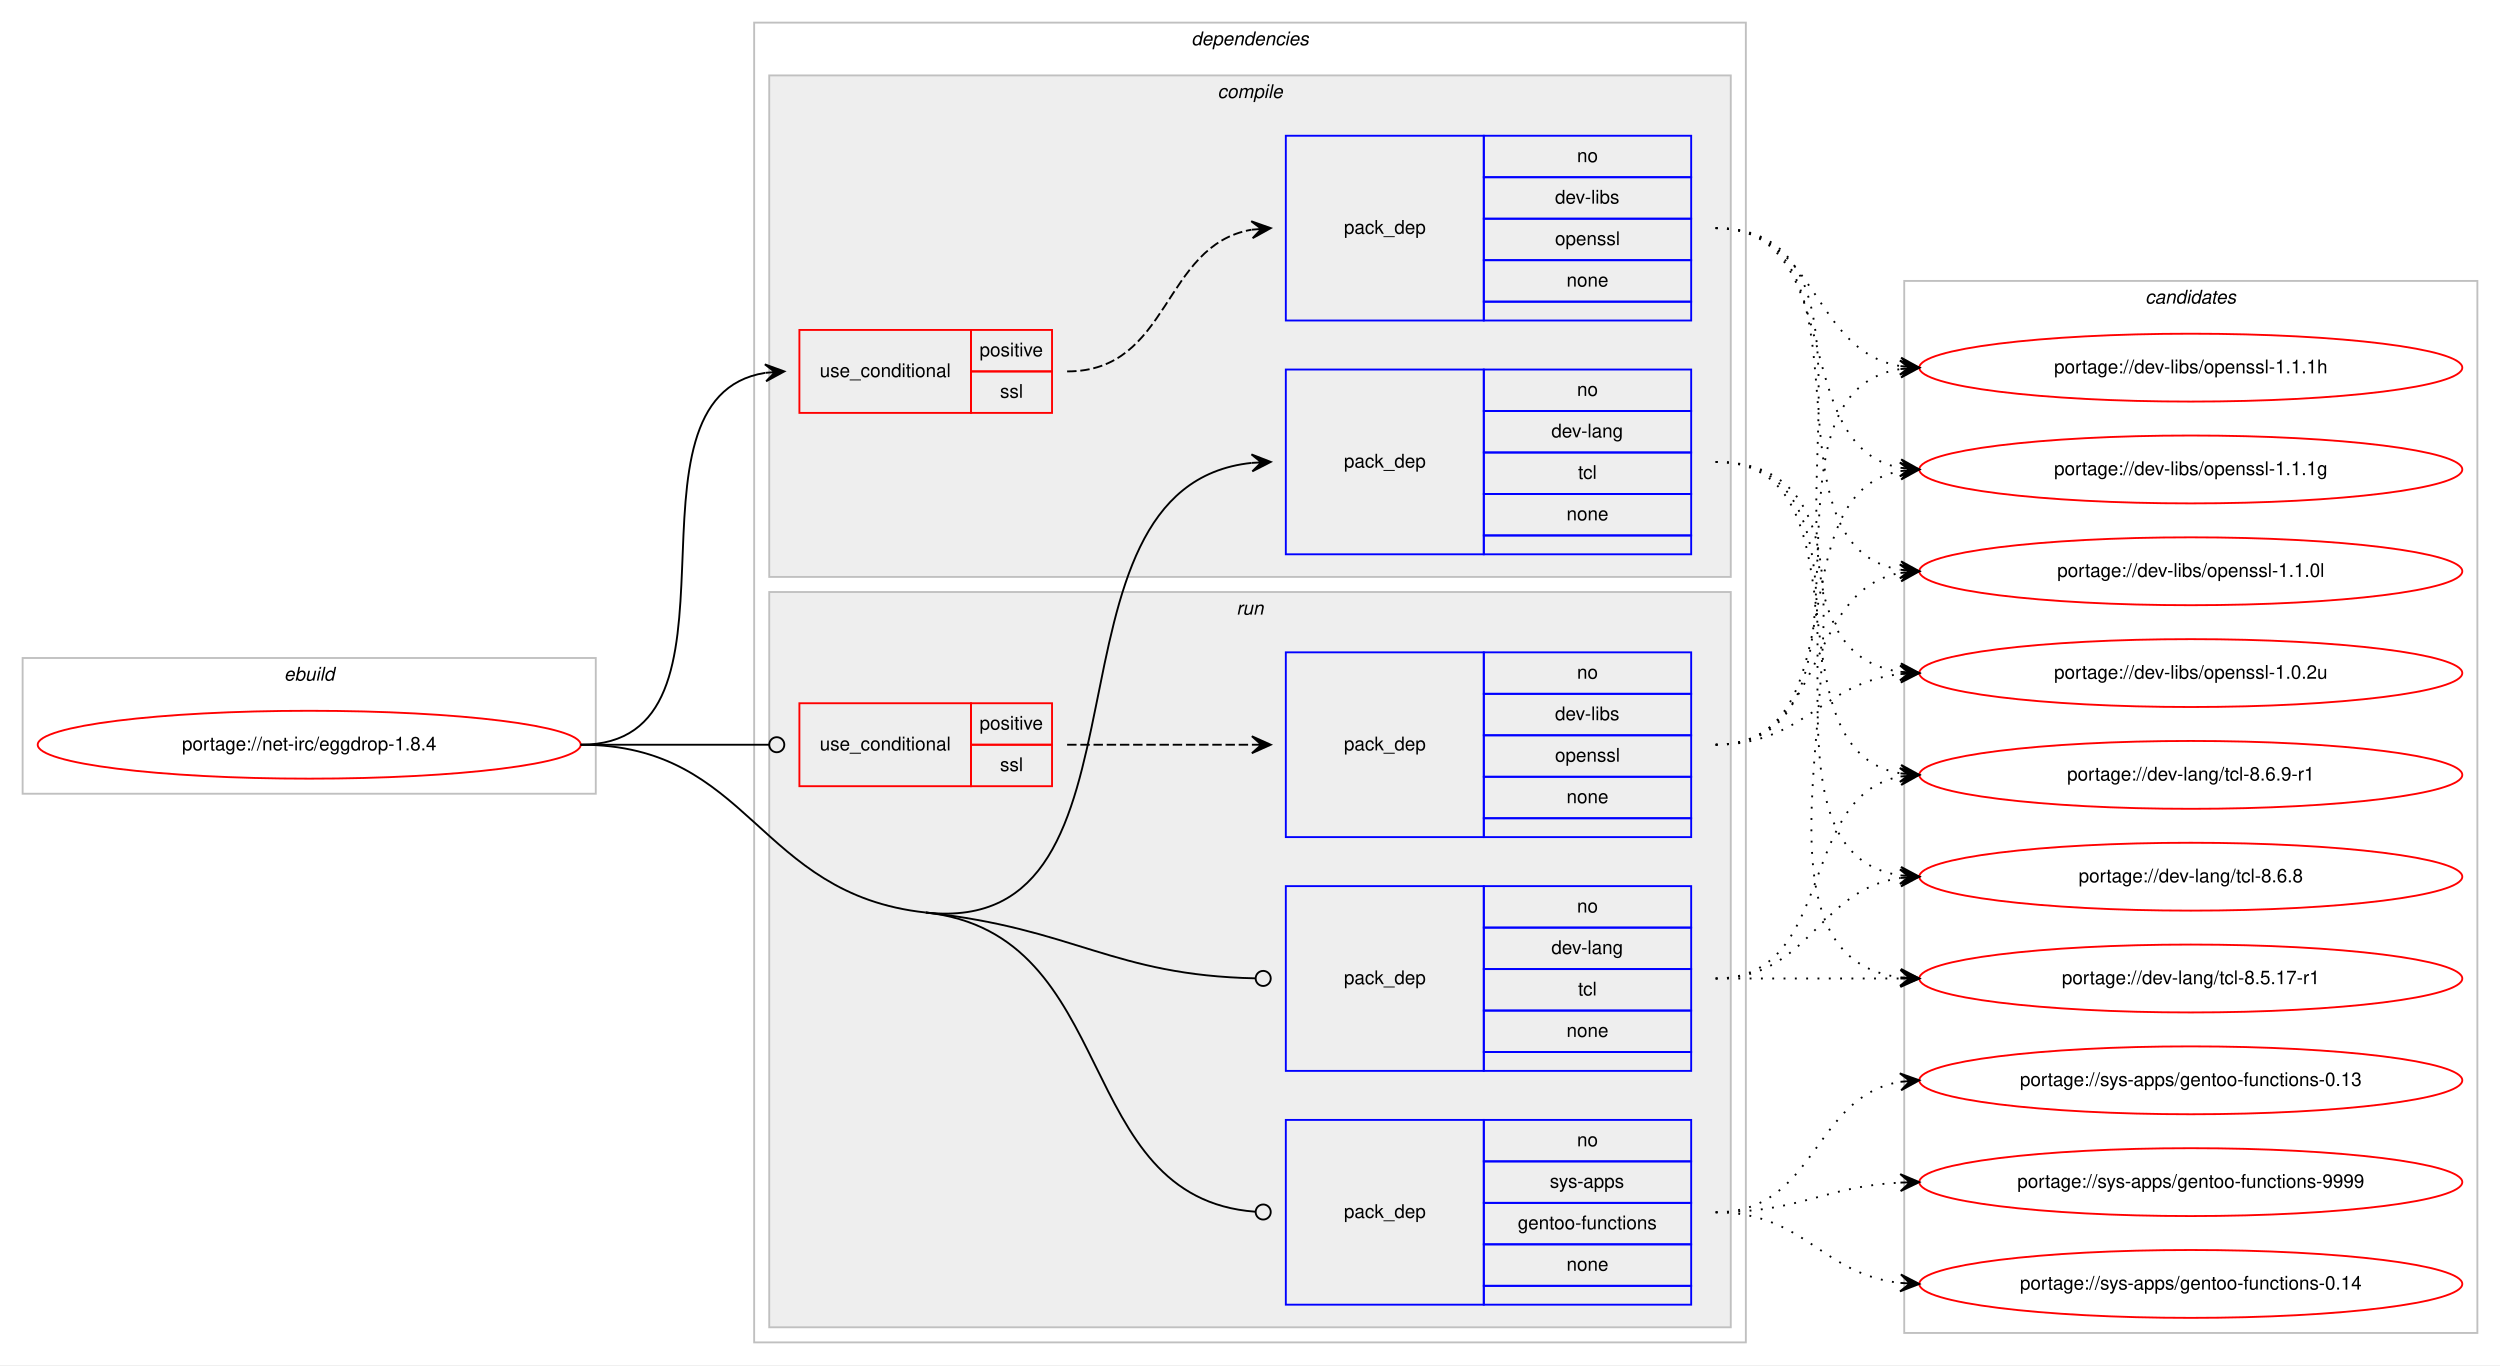
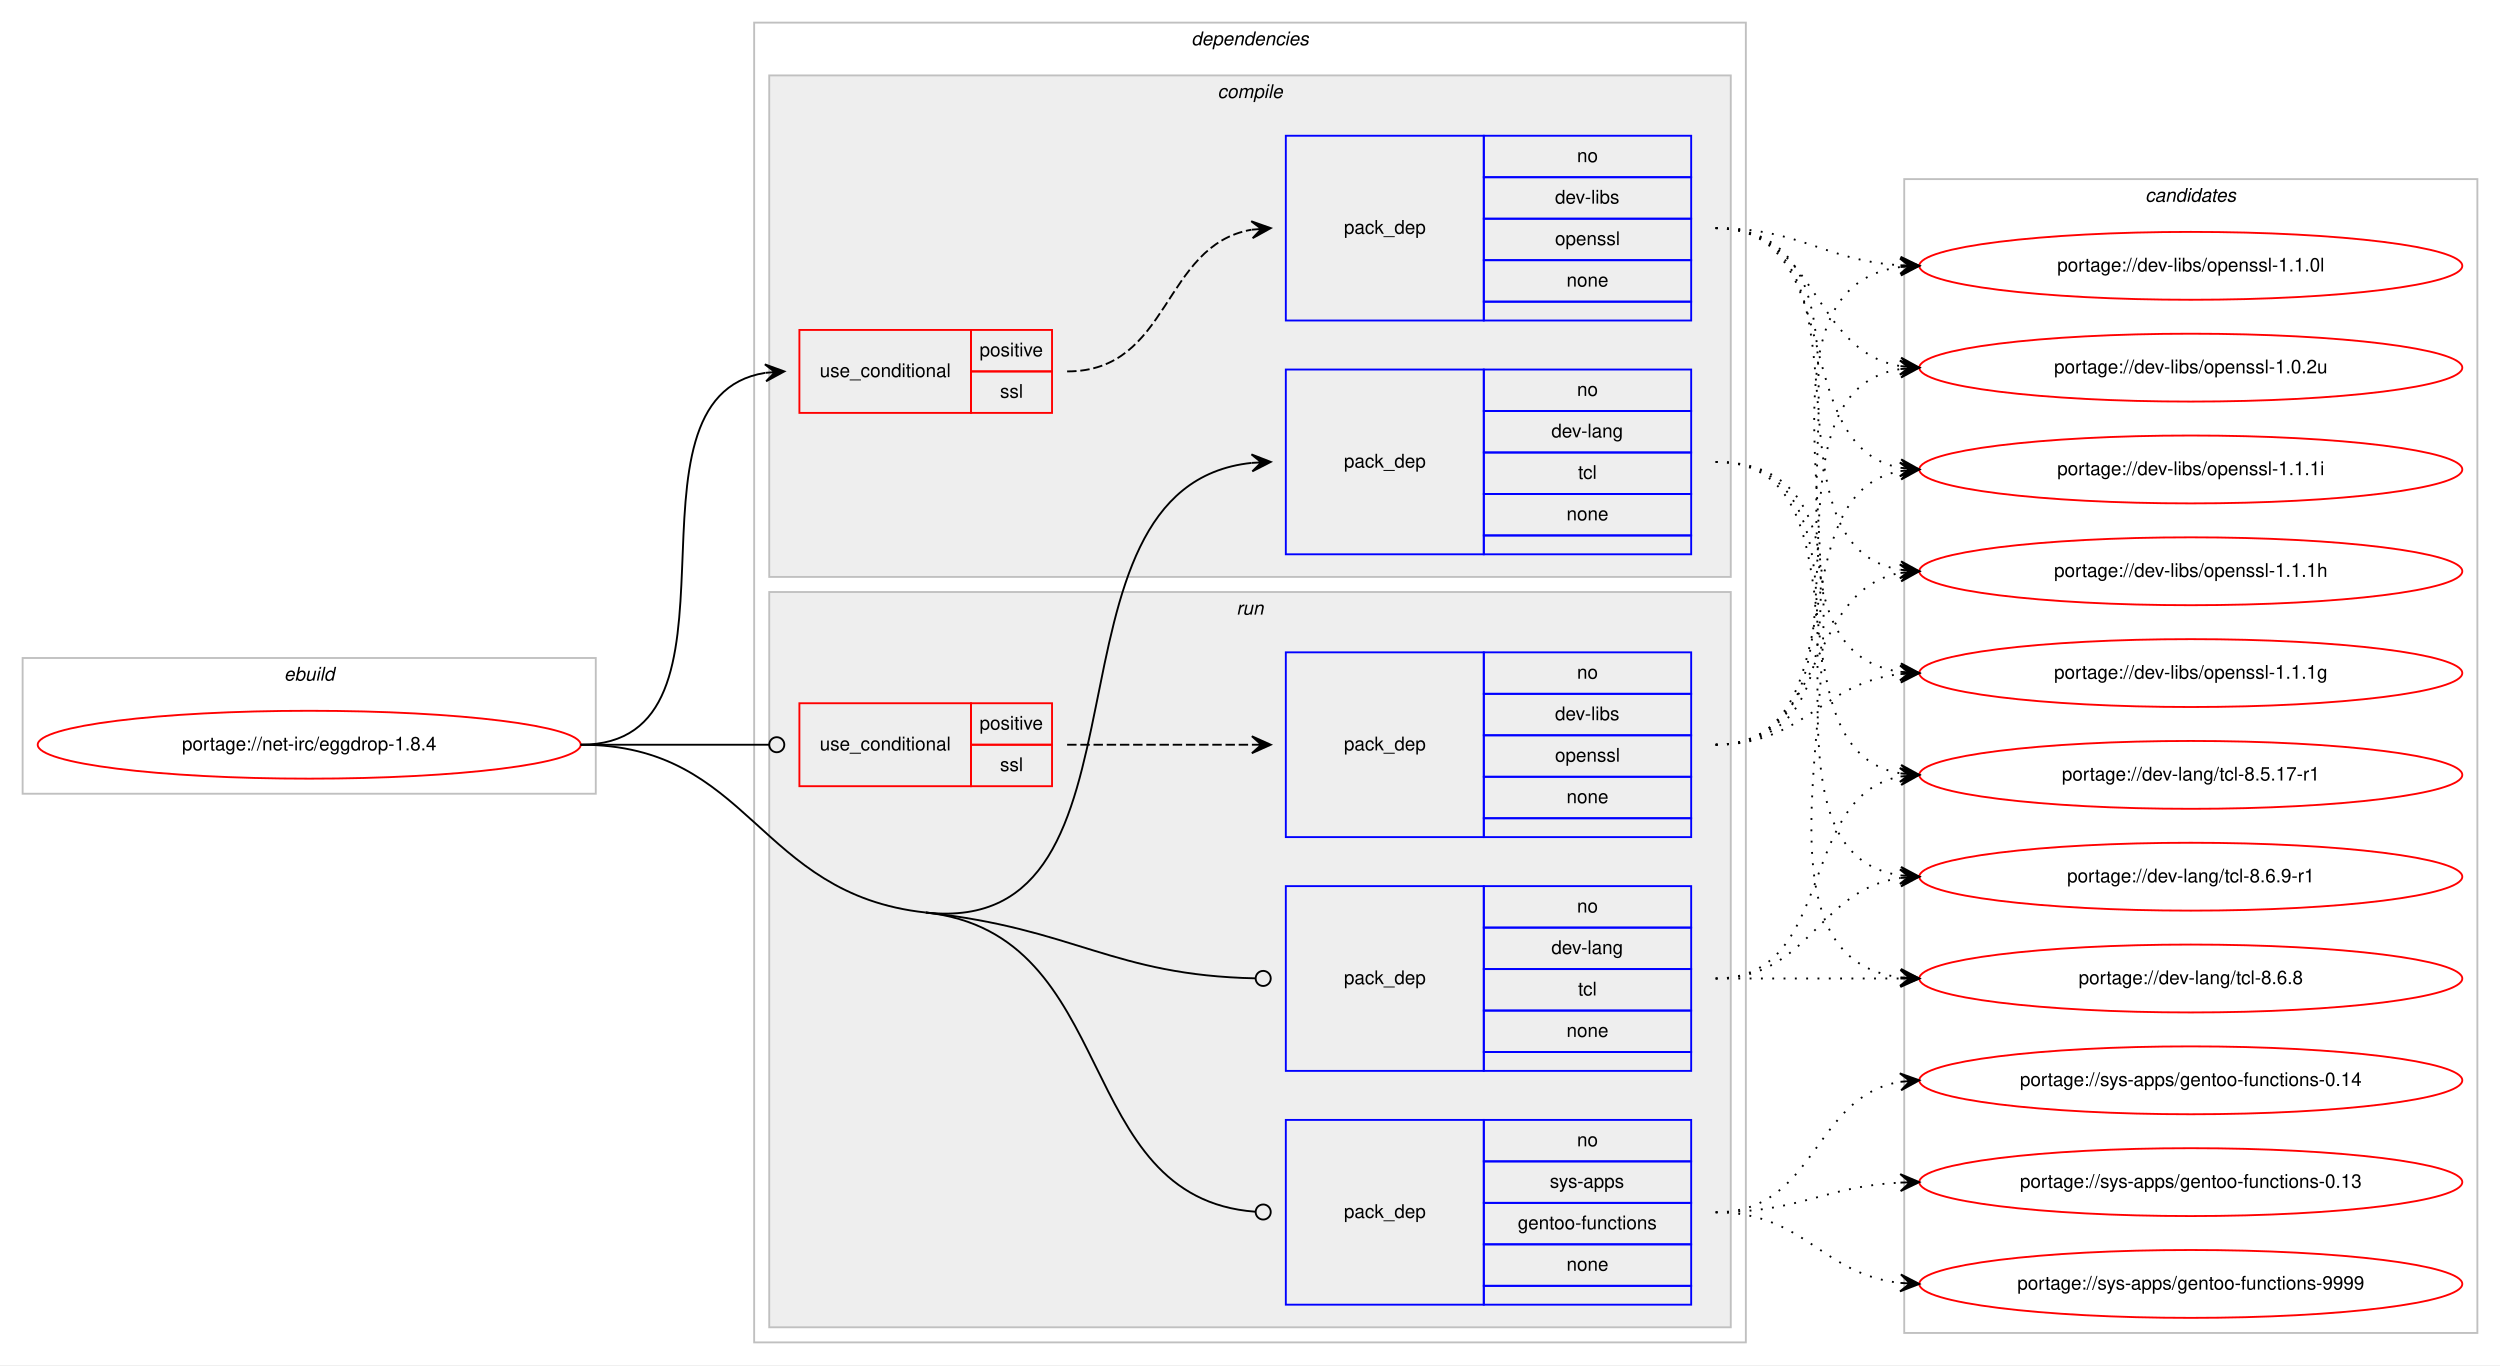
<svg xmlns="http://www.w3.org/2000/svg" xmlns:xlink="http://www.w3.org/1999/xlink" width="1326pt" height="724pt" viewBox="0.00 0.00 1326.00 724.00">
  <g id="graph0" class="graph" transform="scale(1 1) rotate(0) translate(4 720)">
    <polygon fill="#ffffff" stroke="transparent" points="-4,4 -4,-720 1322,-720 1322,4 -4,4" />
    <g id="clust1" class="cluster">
      <polygon fill="none" stroke="#c0c0c0" points="8,-299 8,-371 312,-371 312,-299 8,-299" />
      <text text-anchor="start" x="146.663" y="-359" font-family="Helvetica,sans-Serif" font-style="italic" font-size="10.00" fill="#000000">ebuild</text>
    </g>
    <g id="clust2" class="cluster">
      <polygon fill="none" stroke="#c0c0c0" points="396,-8 396,-708 922,-708 922,-8 396,-8" />
      <text text-anchor="start" x="627.875" y="-696" font-family="Helvetica,sans-Serif" font-style="italic" font-size="10.00" fill="#000000">dependencies</text>
    </g>
    <g id="clust3" class="cluster">
      <polygon fill="#eeeeee" stroke="#c0c0c0" points="404,-414 404,-680 914,-680 914,-414 404,-414" />
      <text text-anchor="start" x="641.778" y="-668" font-family="Helvetica,sans-Serif" font-style="italic" font-size="10.00" fill="#000000">compile</text>
    </g>
    <g id="clust8" class="cluster">
      <polygon fill="#eeeeee" stroke="#c0c0c0" points="404,-16 404,-406 914,-406 914,-16 404,-16" />
      <text text-anchor="start" x="651.777" y="-394" font-family="Helvetica,sans-Serif" font-style="italic" font-size="10.00" fill="#000000">run</text>
    </g>
    <g id="clust13" class="cluster">
-       <polygon fill="none" stroke="#c0c0c0" points="1006,-13 1006,-571 1310,-571 1310,-13 1006,-13" />
-       <text text-anchor="start" x="1133.824" y="-559" font-family="Helvetica,sans-Serif" font-style="italic" font-size="10.00" fill="#000000">candidates</text>
+       <polygon fill="none" stroke="#c0c0c0" points="1006,-13 1006,-625 1310,-625 1310,-13 1006,-13" />
+       <text text-anchor="start" x="1133.824" y="-613" font-family="Helvetica,sans-Serif" font-style="italic" font-size="10.00" fill="#000000">candidates</text>
    </g>
    <g id="node1" class="node">
      <g id="a_node1">
        <a xlink:href="../net-irc/eggdrop-1.8.4.svg" xlink:title="portage://net-irc/eggdrop-1.8.4">
          <ellipse fill="none" stroke="#ff0000" cx="160" cy="-325" rx="144" ry="18" />
          <text text-anchor="middle" x="160" y="-322" font-family="Helvetica,sans-Serif" font-size="10.00" fill="#000000">portage://net-irc/eggdrop-1.8.4</text>
        </a>
      </g>
    </g>
    <g id="node2" class="node">
      <polygon fill="none" stroke="#ff0000" points="420,-501 420,-545 511,-545 511,-501 420,-501" />
      <text text-anchor="start" x="430.767" y="-520" font-family="Helvetica,sans-Serif" font-size="10.00" fill="#000000">use_conditional</text>
      <polygon fill="none" stroke="#ff0000" points="511,-523 511,-545 554,-545 554,-523 511,-523" />
      <text text-anchor="start" x="515.553" y="-531" font-family="Helvetica,sans-Serif" font-size="10.00" fill="#000000">positive</text>
      <polygon fill="none" stroke="#ff0000" points="511,-501 511,-523 554,-523 554,-501 511,-501" />
      <text text-anchor="start" x="526.39" y="-509" font-family="Helvetica,sans-Serif" font-size="10.00" fill="#000000">ssl</text>
    </g>
    <g id="edge2" class="edge">
      <path fill="none" stroke="#000000" d="M304,-325C400.618,-325 318.192,-508.95 401.871,-522.243" />
      <polygon fill="#000000" stroke="#000000" points="412,-523 401.692,-526.742 407.014,-522.627 402.028,-522.255 402.028,-522.255 402.028,-522.255 407.014,-522.627 402.363,-517.767 412,-523 412,-523" />
    </g>
    <g id="node4" class="node">
      <polygon fill="none" stroke="#0000ff" points="678,-426 678,-524 783,-524 783,-426 678,-426" />
      <text text-anchor="start" x="708.823" y="-472" font-family="Helvetica,sans-Serif" font-size="10.00" fill="#000000">pack_dep</text>
      <polygon fill="none" stroke="#0000ff" points="783,-502 783,-524 893,-524 893,-502 783,-502" />
      <text text-anchor="start" x="832.441" y="-510" font-family="Helvetica,sans-Serif" font-size="10.00" fill="#000000">no</text>
      <polygon fill="none" stroke="#0000ff" points="783,-480 783,-502 893,-502 893,-480 783,-480" />
      <text text-anchor="start" x="818.828" y="-488" font-family="Helvetica,sans-Serif" font-size="10.00" fill="#000000">dev-lang</text>
      <polygon fill="none" stroke="#0000ff" points="783,-458 783,-480 893,-480 893,-458 783,-458" />
      <text text-anchor="start" x="833.001" y="-466" font-family="Helvetica,sans-Serif" font-size="10.00" fill="#000000">tcl</text>
      <polygon fill="none" stroke="#0000ff" points="783,-436 783,-458 893,-458 893,-436 783,-436" />
      <text text-anchor="start" x="826.882" y="-444" font-family="Helvetica,sans-Serif" font-size="10.00" fill="#000000">none</text>
      <polygon fill="none" stroke="#0000ff" points="783,-426 783,-436 893,-436 893,-426 783,-426" />
    </g>
    <g id="edge3" class="edge">
      <path fill="none" stroke="#000000" d="M487,-236C616.498,-221.963 540.484,-461.822 659.863,-474.481" />
      <polygon fill="#000000" stroke="#000000" points="670,-475 659.783,-478.983 665.006,-474.744 660.013,-474.489 660.013,-474.489 660.013,-474.489 665.006,-474.744 660.243,-469.995 670,-475 670,-475" />
    </g>
    <g id="node5" class="node">
      <polygon fill="none" stroke="#ff0000" points="420,-303 420,-347 511,-347 511,-303 420,-303" />
      <text text-anchor="start" x="430.767" y="-322" font-family="Helvetica,sans-Serif" font-size="10.00" fill="#000000">use_conditional</text>
      <polygon fill="none" stroke="#ff0000" points="511,-325 511,-347 554,-347 554,-325 511,-325" />
      <text text-anchor="start" x="515.553" y="-333" font-family="Helvetica,sans-Serif" font-size="10.00" fill="#000000">positive</text>
      <polygon fill="none" stroke="#ff0000" points="511,-303 511,-325 554,-325 554,-303 511,-303" />
      <text text-anchor="start" x="526.39" y="-311" font-family="Helvetica,sans-Serif" font-size="10.00" fill="#000000">ssl</text>
    </g>
    <g id="edge5" class="edge">
      <path fill="none" stroke="#000000" d="M304,-325C349.188,-325 362.47,-325 403.919,-325" />
      <ellipse fill="none" stroke="#000000" cx="408" cy="-325" rx="4" ry="4" />
    </g>
    <g id="node7" class="node">
      <polygon fill="none" stroke="#0000ff" points="678,-152 678,-250 783,-250 783,-152 678,-152" />
      <text text-anchor="start" x="708.823" y="-198" font-family="Helvetica,sans-Serif" font-size="10.00" fill="#000000">pack_dep</text>
      <polygon fill="none" stroke="#0000ff" points="783,-228 783,-250 893,-250 893,-228 783,-228" />
      <text text-anchor="start" x="832.441" y="-236" font-family="Helvetica,sans-Serif" font-size="10.00" fill="#000000">no</text>
      <polygon fill="none" stroke="#0000ff" points="783,-206 783,-228 893,-228 893,-206 783,-206" />
      <text text-anchor="start" x="818.828" y="-214" font-family="Helvetica,sans-Serif" font-size="10.00" fill="#000000">dev-lang</text>
      <polygon fill="none" stroke="#0000ff" points="783,-184 783,-206 893,-206 893,-184 783,-184" />
      <text text-anchor="start" x="833.001" y="-192" font-family="Helvetica,sans-Serif" font-size="10.00" fill="#000000">tcl</text>
      <polygon fill="none" stroke="#0000ff" points="783,-162 783,-184 893,-184 893,-162 783,-162" />
      <text text-anchor="start" x="826.882" y="-170" font-family="Helvetica,sans-Serif" font-size="10.00" fill="#000000">none</text>
      <polygon fill="none" stroke="#0000ff" points="783,-152 783,-162 893,-162 893,-152 783,-152" />
    </g>
    <g id="edge6" class="edge">
      <path fill="none" stroke="#000000" d="M487,-236C566.592,-227.373 585.935,-202.713 661.962,-201.085" />
      <ellipse fill="none" stroke="#000000" cx="666" cy="-201.042" rx="4" ry="4" />
    </g>
    <g id="node8" class="node">
      <polygon fill="none" stroke="#0000ff" points="678,-28 678,-126 783,-126 783,-28 678,-28" />
      <text text-anchor="start" x="708.823" y="-74" font-family="Helvetica,sans-Serif" font-size="10.00" fill="#000000">pack_dep</text>
      <polygon fill="none" stroke="#0000ff" points="783,-104 783,-126 893,-126 893,-104 783,-104" />
      <text text-anchor="start" x="832.441" y="-112" font-family="Helvetica,sans-Serif" font-size="10.00" fill="#000000">no</text>
      <polygon fill="none" stroke="#0000ff" points="783,-82 783,-104 893,-104 893,-82 783,-82" />
      <text text-anchor="start" x="817.997" y="-90" font-family="Helvetica,sans-Serif" font-size="10.00" fill="#000000">sys-apps</text>
      <polygon fill="none" stroke="#0000ff" points="783,-60 783,-82 893,-82 893,-60 783,-60" />
      <text text-anchor="start" x="801.042" y="-68" font-family="Helvetica,sans-Serif" font-size="10.00" fill="#000000">gentoo-functions</text>
      <polygon fill="none" stroke="#0000ff" points="783,-38 783,-60 893,-60 893,-38 783,-38" />
      <text text-anchor="start" x="826.882" y="-46" font-family="Helvetica,sans-Serif" font-size="10.00" fill="#000000">none</text>
      <polygon fill="none" stroke="#0000ff" points="783,-28 783,-38 893,-38 893,-28 783,-28" />
    </g>
    <g id="edge7" class="edge">
      <path fill="none" stroke="#000000" d="M487,-236C591.293,-224.696 563.839,-84.678 661.763,-77.302" />
      <ellipse fill="none" stroke="#000000" cx="666.003" cy="-77.147" rx="4" ry="4" />
      <path fill="none" stroke="#000000" d="M304,-325C394.442,-325 397.085,-245.746 487,-236" />
    </g>
    <g id="node3" class="node">
      <polygon fill="none" stroke="#0000ff" points="678,-550 678,-648 783,-648 783,-550 678,-550" />
      <text text-anchor="start" x="708.823" y="-596" font-family="Helvetica,sans-Serif" font-size="10.00" fill="#000000">pack_dep</text>
      <polygon fill="none" stroke="#0000ff" points="783,-626 783,-648 893,-648 893,-626 783,-626" />
      <text text-anchor="start" x="832.441" y="-634" font-family="Helvetica,sans-Serif" font-size="10.00" fill="#000000">no</text>
      <polygon fill="none" stroke="#0000ff" points="783,-604 783,-626 893,-626 893,-604 783,-604" />
      <text text-anchor="start" x="820.778" y="-612" font-family="Helvetica,sans-Serif" font-size="10.00" fill="#000000">dev-libs</text>
      <polygon fill="none" stroke="#0000ff" points="783,-582 783,-604 893,-604 893,-582 783,-582" />
      <text text-anchor="start" x="820.773" y="-590" font-family="Helvetica,sans-Serif" font-size="10.00" fill="#000000">openssl</text>
      <polygon fill="none" stroke="#0000ff" points="783,-560 783,-582 893,-582 893,-560 783,-560" />
      <text text-anchor="start" x="826.882" y="-568" font-family="Helvetica,sans-Serif" font-size="10.00" fill="#000000">none</text>
      <polygon fill="none" stroke="#0000ff" points="783,-550 783,-560 893,-560 893,-550 783,-550" />
    </g>
    <g id="edge1" class="edge">
      <path fill="none" stroke="#000000" stroke-dasharray="5,2" d="M562,-523C617.025,-523 612.214,-589.797 659.76,-598.146" />
      <polygon fill="#000000" stroke="#000000" points="670,-599 659.661,-602.654 665.017,-598.585 660.035,-598.169 660.035,-598.169 660.035,-598.169 665.017,-598.585 660.408,-593.685 670,-599 670,-599" />
    </g>
    <g id="node9" class="node">
      <g id="a_node9">
+         <a xlink:href="../dev-libs/openssl-1.1.1i.svg" xlink:title="portage://dev-libs/openssl-1.1.1i">
+           <ellipse fill="none" stroke="#ff0000" cx="1158" cy="-471" rx="144" ry="18" />
+           <text text-anchor="middle" x="1158" y="-468" font-family="Helvetica,sans-Serif" font-size="10.00" fill="#000000">portage://dev-libs/openssl-1.1.1i</text>
+         </a>
+       </g>
+     </g>
+     <g id="edge8" class="edge">
+       <path fill="none" stroke="#000000" stroke-dasharray="1,5" d="M906,-599C976.799,-599 943.283,-483.195 1003.894,-471.886" />
+       <polygon fill="#000000" stroke="#000000" points="1014,-471 1004.431,-476.356 1009.019,-471.437 1004.038,-471.873 1004.038,-471.873 1004.038,-471.873 1009.019,-471.437 1003.645,-467.39 1014,-471 1014,-471" />
+     </g>
+     <g id="node10" class="node">
+       <g id="a_node10">
        <a xlink:href="../dev-libs/openssl-1.1.1h.svg" xlink:title="portage://dev-libs/openssl-1.1.1h">
+           <ellipse fill="none" stroke="#ff0000" cx="1158" cy="-417" rx="144" ry="18" />
+           <text text-anchor="middle" x="1158" y="-414" font-family="Helvetica,sans-Serif" font-size="10.00" fill="#000000">portage://dev-libs/openssl-1.1.1h</text>
+         </a>
+       </g>
+     </g>
+     <g id="edge9" class="edge">
+       <path fill="none" stroke="#000000" stroke-dasharray="1,5" d="M906,-599C996.384,-599 925.935,-430.941 1003.754,-417.811" />
+       <polygon fill="#000000" stroke="#000000" points="1014,-417 1004.386,-422.276 1009.016,-417.395 1004.031,-417.79 1004.031,-417.79 1004.031,-417.79 1009.016,-417.395 1003.676,-413.304 1014,-417 1014,-417" />
+     </g>
+     <g id="node11" class="node">
+       <g id="a_node11">
+         <a xlink:href="../dev-libs/openssl-1.1.1g.svg" xlink:title="portage://dev-libs/openssl-1.1.1g">
+           <ellipse fill="none" stroke="#ff0000" cx="1158" cy="-363" rx="144" ry="18" />
+           <text text-anchor="middle" x="1158" y="-360" font-family="Helvetica,sans-Serif" font-size="10.00" fill="#000000">portage://dev-libs/openssl-1.1.1g</text>
+         </a>
+       </g>
+     </g>
+     <g id="edge10" class="edge">
+       <path fill="none" stroke="#000000" stroke-dasharray="1,5" d="M906,-599C1017.745,-599 906.086,-377.519 1003.869,-363.677" />
+       <polygon fill="#000000" stroke="#000000" points="1014,-363 1004.322,-368.157 1009.011,-363.333 1004.022,-363.667 1004.022,-363.667 1004.022,-363.667 1009.011,-363.333 1003.722,-359.177 1014,-363 1014,-363" />
+     </g>
+     <g id="node12" class="node">
+       <g id="a_node12">
+         <a xlink:href="../dev-libs/openssl-1.1.0l.svg" xlink:title="portage://dev-libs/openssl-1.1.0l">
+           <ellipse fill="none" stroke="#ff0000" cx="1158" cy="-579" rx="144" ry="18" />
+           <text text-anchor="middle" x="1158" y="-576" font-family="Helvetica,sans-Serif" font-size="10.00" fill="#000000">portage://dev-libs/openssl-1.1.0l</text>
+         </a>
+       </g>
+     </g>
+     <g id="edge11" class="edge">
+       <path fill="none" stroke="#000000" stroke-dasharray="1,5" d="M906,-599C951.288,-599 963.485,-581.786 1003.99,-579.298" />
+       <polygon fill="#000000" stroke="#000000" points="1014,-579 1004.139,-583.796 1009.002,-579.149 1004.004,-579.298 1004.004,-579.298 1004.004,-579.298 1009.002,-579.149 1003.87,-574.8 1014,-579 1014,-579" />
+     </g>
+     <g id="node13" class="node">
+       <g id="a_node13">
+         <a xlink:href="../dev-libs/openssl-1.0.2u.svg" xlink:title="portage://dev-libs/openssl-1.0.2u">
          <ellipse fill="none" stroke="#ff0000" cx="1158" cy="-525" rx="144" ry="18" />
-           <text text-anchor="middle" x="1158" y="-522" font-family="Helvetica,sans-Serif" font-size="10.00" fill="#000000">portage://dev-libs/openssl-1.1.1h</text>
-         </a>
-       </g>
-     </g>
-     <g id="edge8" class="edge">
+           <text text-anchor="middle" x="1158" y="-522" font-family="Helvetica,sans-Serif" font-size="10.00" fill="#000000">portage://dev-libs/openssl-1.0.2u</text>
+         </a>
+       </g>
+     </g>
+     <g id="edge12" class="edge">
      <path fill="none" stroke="#000000" stroke-dasharray="1,5" d="M906,-599C960.55,-599 956.6,-533.961 1003.837,-525.831" />
      <polygon fill="#000000" stroke="#000000" points="1014,-525 1004.4,-530.3 1009.017,-525.408 1004.033,-525.815 1004.033,-525.815 1004.033,-525.815 1009.017,-525.408 1003.667,-521.33 1014,-525 1014,-525" />
    </g>
-     <g id="node10" class="node">
-       <g id="a_node10">
-         <a xlink:href="../dev-libs/openssl-1.1.1g.svg" xlink:title="portage://dev-libs/openssl-1.1.1g">
-           <ellipse fill="none" stroke="#ff0000" cx="1158" cy="-471" rx="144" ry="18" />
-           <text text-anchor="middle" x="1158" y="-468" font-family="Helvetica,sans-Serif" font-size="10.00" fill="#000000">portage://dev-libs/openssl-1.1.1g</text>
-         </a>
-       </g>
-     </g>
-     <g id="edge9" class="edge">
-       <path fill="none" stroke="#000000" stroke-dasharray="1,5" d="M906,-599C976.799,-599 943.283,-483.195 1003.894,-471.886" />
-       <polygon fill="#000000" stroke="#000000" points="1014,-471 1004.431,-476.356 1009.019,-471.437 1004.038,-471.873 1004.038,-471.873 1004.038,-471.873 1009.019,-471.437 1003.645,-467.39 1014,-471 1014,-471" />
-     </g>
-     <g id="node11" class="node">
-       <g id="a_node11">
-         <a xlink:href="../dev-libs/openssl-1.1.0l.svg" xlink:title="portage://dev-libs/openssl-1.1.0l">
-           <ellipse fill="none" stroke="#ff0000" cx="1158" cy="-417" rx="144" ry="18" />
-           <text text-anchor="middle" x="1158" y="-414" font-family="Helvetica,sans-Serif" font-size="10.00" fill="#000000">portage://dev-libs/openssl-1.1.0l</text>
-         </a>
-       </g>
-     </g>
-     <g id="edge10" class="edge">
-       <path fill="none" stroke="#000000" stroke-dasharray="1,5" d="M906,-599C996.384,-599 925.935,-430.941 1003.754,-417.811" />
-       <polygon fill="#000000" stroke="#000000" points="1014,-417 1004.386,-422.276 1009.016,-417.395 1004.031,-417.79 1004.031,-417.79 1004.031,-417.79 1009.016,-417.395 1003.676,-413.304 1014,-417 1014,-417" />
-     </g>
-     <g id="node12" class="node">
-       <g id="a_node12">
-         <a xlink:href="../dev-libs/openssl-1.0.2u.svg" xlink:title="portage://dev-libs/openssl-1.0.2u">
-           <ellipse fill="none" stroke="#ff0000" cx="1158" cy="-363" rx="144" ry="18" />
-           <text text-anchor="middle" x="1158" y="-360" font-family="Helvetica,sans-Serif" font-size="10.00" fill="#000000">portage://dev-libs/openssl-1.0.2u</text>
-         </a>
-       </g>
-     </g>
-     <g id="edge11" class="edge">
-       <path fill="none" stroke="#000000" stroke-dasharray="1,5" d="M906,-599C1017.745,-599 906.086,-377.519 1003.869,-363.677" />
-       <polygon fill="#000000" stroke="#000000" points="1014,-363 1004.322,-368.157 1009.011,-363.333 1004.022,-363.667 1004.022,-363.667 1004.022,-363.667 1009.011,-363.333 1003.722,-359.177 1014,-363 1014,-363" />
-     </g>
-     <g id="node13" class="node">
-       <g id="a_node13">
-         <a xlink:href="../dev-lang/tcl-8.6.9-r1.svg" xlink:title="portage://dev-lang/tcl-8.6.9-r1">
-           <ellipse fill="none" stroke="#ff0000" cx="1158" cy="-309" rx="144" ry="18" />
-           <text text-anchor="middle" x="1158" y="-306" font-family="Helvetica,sans-Serif" font-size="10.00" fill="#000000">portage://dev-lang/tcl-8.6.9-r1</text>
-         </a>
-       </g>
-     </g>
-     <g id="edge12" class="edge">
-       <path fill="none" stroke="#000000" stroke-dasharray="1,5" d="M906,-475C990.408,-475 931.301,-322.338 1003.936,-309.815" />
-       <polygon fill="#000000" stroke="#000000" points="1014,-309 1004.396,-314.292 1009.016,-309.404 1004.033,-309.807 1004.033,-309.807 1004.033,-309.807 1009.016,-309.404 1003.669,-305.322 1014,-309 1014,-309" />
-     </g>
    <g id="node14" class="node">
      <g id="a_node14">
-         <a xlink:href="../dev-lang/tcl-8.6.8.svg" xlink:title="portage://dev-lang/tcl-8.6.8">
+         <a xlink:href="../dev-lang/tcl-8.6.9-r1.svg" xlink:title="portage://dev-lang/tcl-8.6.9-r1">
          <ellipse fill="none" stroke="#ff0000" cx="1158" cy="-255" rx="144" ry="18" />
-           <text text-anchor="middle" x="1158" y="-252" font-family="Helvetica,sans-Serif" font-size="10.00" fill="#000000">portage://dev-lang/tcl-8.6.8</text>
+           <text text-anchor="middle" x="1158" y="-252" font-family="Helvetica,sans-Serif" font-size="10.00" fill="#000000">portage://dev-lang/tcl-8.6.9-r1</text>
        </a>
      </g>
    </g>
    <g id="edge13" class="edge">
      <path fill="none" stroke="#000000" stroke-dasharray="1,5" d="M906,-475C1011.308,-475 912.129,-269.367 1003.858,-255.712" />
      <polygon fill="#000000" stroke="#000000" points="1014,-255 1004.34,-260.189 1009.012,-255.35 1004.024,-255.7 1004.024,-255.7 1004.024,-255.7 1009.012,-255.35 1003.71,-251.211 1014,-255 1014,-255" />
    </g>
    <g id="node15" class="node">
      <g id="a_node15">
-         <a xlink:href="../dev-lang/tcl-8.5.17-r1.svg" xlink:title="portage://dev-lang/tcl-8.5.17-r1">
+         <a xlink:href="../dev-lang/tcl-8.6.8.svg" xlink:title="portage://dev-lang/tcl-8.6.8">
          <ellipse fill="none" stroke="#ff0000" cx="1158" cy="-201" rx="144" ry="18" />
-           <text text-anchor="middle" x="1158" y="-198" font-family="Helvetica,sans-Serif" font-size="10.00" fill="#000000">portage://dev-lang/tcl-8.5.17-r1</text>
+           <text text-anchor="middle" x="1158" y="-198" font-family="Helvetica,sans-Serif" font-size="10.00" fill="#000000">portage://dev-lang/tcl-8.6.8</text>
        </a>
      </g>
    </g>
    <g id="edge14" class="edge">
      <path fill="none" stroke="#000000" stroke-dasharray="1,5" d="M906,-475C1033.317,-475 891.301,-215.78 1003.889,-201.603" />
      <polygon fill="#000000" stroke="#000000" points="1014,-201 1004.286,-206.088 1009.009,-201.298 1004.018,-201.596 1004.018,-201.596 1004.018,-201.596 1009.009,-201.298 1003.75,-197.104 1014,-201 1014,-201" />
+     </g>
+     <g id="node16" class="node">
+       <g id="a_node16">
+         <a xlink:href="../dev-lang/tcl-8.5.17-r1.svg" xlink:title="portage://dev-lang/tcl-8.5.17-r1">
+           <ellipse fill="none" stroke="#ff0000" cx="1158" cy="-309" rx="144" ry="18" />
+           <text text-anchor="middle" x="1158" y="-306" font-family="Helvetica,sans-Serif" font-size="10.00" fill="#000000">portage://dev-lang/tcl-8.5.17-r1</text>
+         </a>
+       </g>
+     </g>
+     <g id="edge15" class="edge">
+       <path fill="none" stroke="#000000" stroke-dasharray="1,5" d="M906,-475C990.408,-475 931.301,-322.338 1003.936,-309.815" />
+       <polygon fill="#000000" stroke="#000000" points="1014,-309 1004.396,-314.292 1009.016,-309.404 1004.033,-309.807 1004.033,-309.807 1004.033,-309.807 1009.016,-309.404 1003.669,-305.322 1014,-309 1014,-309" />
    </g>
    <g id="node6" class="node">
      <polygon fill="none" stroke="#0000ff" points="678,-276 678,-374 783,-374 783,-276 678,-276" />
      <text text-anchor="start" x="708.823" y="-322" font-family="Helvetica,sans-Serif" font-size="10.00" fill="#000000">pack_dep</text>
      <polygon fill="none" stroke="#0000ff" points="783,-352 783,-374 893,-374 893,-352 783,-352" />
      <text text-anchor="start" x="832.441" y="-360" font-family="Helvetica,sans-Serif" font-size="10.00" fill="#000000">no</text>
      <polygon fill="none" stroke="#0000ff" points="783,-330 783,-352 893,-352 893,-330 783,-330" />
      <text text-anchor="start" x="820.778" y="-338" font-family="Helvetica,sans-Serif" font-size="10.00" fill="#000000">dev-libs</text>
      <polygon fill="none" stroke="#0000ff" points="783,-308 783,-330 893,-330 893,-308 783,-308" />
      <text text-anchor="start" x="820.773" y="-316" font-family="Helvetica,sans-Serif" font-size="10.00" fill="#000000">openssl</text>
      <polygon fill="none" stroke="#0000ff" points="783,-286 783,-308 893,-308 893,-286 783,-286" />
      <text text-anchor="start" x="826.882" y="-294" font-family="Helvetica,sans-Serif" font-size="10.00" fill="#000000">none</text>
      <polygon fill="none" stroke="#0000ff" points="783,-276 783,-286 893,-286 893,-276 783,-276" />
    </g>
    <g id="edge4" class="edge">
      <path fill="none" stroke="#000000" stroke-dasharray="5,2" d="M562,-325C606.438,-325 620.02,-325 659.878,-325" />
      <polygon fill="#000000" stroke="#000000" points="670,-325 660,-329.5 665,-325 660,-325 660,-325 660,-325 665,-325 660,-320.5 670,-325 670,-325" />
    </g>
-     <g id="edge15" class="edge">
-       <path fill="none" stroke="#000000" stroke-dasharray="1,5" d="M906,-325C1003.371,-325 919.52,-510.808 1003.795,-524.236" />
-       <polygon fill="#000000" stroke="#000000" points="1014,-525 1003.692,-528.74 1009.014,-524.626 1004.028,-524.253 1004.028,-524.253 1004.028,-524.253 1009.014,-524.626 1004.364,-519.765 1014,-525 1014,-525" />
-     </g>
    <g id="edge16" class="edge">
      <path fill="none" stroke="#000000" stroke-dasharray="1,5" d="M906,-325C983.087,-325 937.816,-458.177 1003.91,-470.143" />
      <polygon fill="#000000" stroke="#000000" points="1014,-471 1003.655,-474.637 1009.018,-470.577 1004.036,-470.153 1004.036,-470.153 1004.036,-470.153 1009.018,-470.577 1004.417,-465.669 1014,-471 1014,-471" />
    </g>
    <g id="edge17" class="edge">
      <path fill="none" stroke="#000000" stroke-dasharray="1,5" d="M906,-325C965.36,-325 952.789,-406.535 1003.72,-416.089" />
      <polygon fill="#000000" stroke="#000000" points="1014,-417 1003.642,-420.6 1009.019,-416.559 1004.039,-416.118 1004.039,-416.118 1004.039,-416.118 1009.019,-416.559 1004.436,-411.635 1014,-417 1014,-417" />
    </g>
    <g id="edge18" class="edge">
      <path fill="none" stroke="#000000" stroke-dasharray="1,5" d="M906,-325C953.307,-325 962.019,-357.844 1003.898,-362.463" />
      <polygon fill="#000000" stroke="#000000" points="1014,-363 1003.775,-366.963 1009.007,-362.735 1004.014,-362.469 1004.014,-362.469 1004.014,-362.469 1009.007,-362.735 1004.253,-357.975 1014,-363 1014,-363" />
    </g>
    <g id="edge19" class="edge">
+       <path fill="none" stroke="#000000" stroke-dasharray="1,5" d="M906,-325C1025.076,-325 899.154,-564.335 1003.875,-578.359" />
+       <polygon fill="#000000" stroke="#000000" points="1014,-579 1003.736,-582.859 1009.01,-578.684 1004.02,-578.368 1004.02,-578.368 1004.02,-578.368 1009.01,-578.684 1004.304,-573.877 1014,-579 1014,-579" />
+     </g>
+     <g id="edge20" class="edge">
+       <path fill="none" stroke="#000000" stroke-dasharray="1,5" d="M906,-325C1003.371,-325 919.52,-510.808 1003.795,-524.236" />
+       <polygon fill="#000000" stroke="#000000" points="1014,-525 1003.692,-528.74 1009.014,-524.626 1004.028,-524.253 1004.028,-524.253 1004.028,-524.253 1009.014,-524.626 1004.364,-519.765 1014,-525 1014,-525" />
+     </g>
+     <g id="edge21" class="edge">
+       <path fill="none" stroke="#000000" stroke-dasharray="1,5" d="M906,-201C956.102,-201 960.012,-248.066 1003.979,-254.317" />
+       <polygon fill="#000000" stroke="#000000" points="1014,-255 1003.717,-258.81 1009.012,-254.66 1004.023,-254.32 1004.023,-254.32 1004.023,-254.32 1009.012,-254.66 1004.329,-249.831 1014,-255 1014,-255" />
+     </g>
+     <g id="edge22" class="edge">
+       <path fill="none" stroke="#000000" stroke-dasharray="1,5" d="M906,-201C950.438,-201 964.02,-201 1003.878,-201" />
+       <polygon fill="#000000" stroke="#000000" points="1014,-201 1004,-205.5 1009,-201 1004,-201 1004,-201 1004,-201 1009,-201 1004,-196.5 1014,-201 1014,-201" />
+     </g>
+     <g id="edge23" class="edge">
      <path fill="none" stroke="#000000" stroke-dasharray="1,5" d="M906,-201C970.303,-201 948.78,-297.91 1004.031,-308.131" />
      <polygon fill="#000000" stroke="#000000" points="1014,-309 1003.647,-312.614 1009.019,-308.566 1004.038,-308.131 1004.038,-308.131 1004.038,-308.131 1009.019,-308.566 1004.429,-303.648 1014,-309 1014,-309" />
    </g>
-     <g id="edge20" class="edge">
-       <path fill="none" stroke="#000000" stroke-dasharray="1,5" d="M906,-201C956.102,-201 960.012,-248.066 1003.979,-254.317" />
-       <polygon fill="#000000" stroke="#000000" points="1014,-255 1003.717,-258.81 1009.012,-254.66 1004.023,-254.32 1004.023,-254.32 1004.023,-254.32 1009.012,-254.66 1004.329,-249.831 1014,-255 1014,-255" />
-     </g>
-     <g id="edge21" class="edge">
-       <path fill="none" stroke="#000000" stroke-dasharray="1,5" d="M906,-201C950.438,-201 964.02,-201 1003.878,-201" />
-       <polygon fill="#000000" stroke="#000000" points="1014,-201 1004,-205.5 1009,-201 1004,-201 1004,-201 1004,-201 1009,-201 1004,-196.5 1014,-201 1014,-201" />
-     </g>
-     <g id="node16" class="node">
-       <g id="a_node16">
+     <g id="node17" class="node">
+       <g id="a_node17">
        <a xlink:href="../sys-apps/gentoo-functions-9999.svg" xlink:title="portage://sys-apps/gentoo-functions-9999">
+           <ellipse fill="none" stroke="#ff0000" cx="1158" cy="-39" rx="144" ry="18" />
+           <text text-anchor="middle" x="1158" y="-36" font-family="Helvetica,sans-Serif" font-size="10.00" fill="#000000">portage://sys-apps/gentoo-functions-9999</text>
+         </a>
+       </g>
+     </g>
+     <g id="edge24" class="edge">
+       <path fill="none" stroke="#000000" stroke-dasharray="1,5" d="M906,-77C953.307,-77 962.019,-44.156 1003.898,-39.537" />
+       <polygon fill="#000000" stroke="#000000" points="1014,-39 1004.253,-44.025 1009.007,-39.266 1004.014,-39.531 1004.014,-39.531 1004.014,-39.531 1009.007,-39.266 1003.775,-35.037 1014,-39 1014,-39" />
+     </g>
+     <g id="node18" class="node">
+       <g id="a_node18">
+         <a xlink:href="../sys-apps/gentoo-functions-0.14.svg" xlink:title="portage://sys-apps/gentoo-functions-0.14">
+           <ellipse fill="none" stroke="#ff0000" cx="1158" cy="-147" rx="144" ry="18" />
+           <text text-anchor="middle" x="1158" y="-144" font-family="Helvetica,sans-Serif" font-size="10.00" fill="#000000">portage://sys-apps/gentoo-functions-0.14</text>
+         </a>
+       </g>
+     </g>
+     <g id="edge25" class="edge">
+       <path fill="none" stroke="#000000" stroke-dasharray="1,5" d="M906,-77C959.625,-77 957.351,-138.523 1003.989,-146.214" />
+       <polygon fill="#000000" stroke="#000000" points="1014,-147 1003.678,-150.703 1009.015,-146.608 1004.031,-146.217 1004.031,-146.217 1004.031,-146.217 1009.015,-146.608 1004.383,-141.731 1014,-147 1014,-147" />
+     </g>
+     <g id="node19" class="node">
+       <g id="a_node19">
+         <a xlink:href="../sys-apps/gentoo-functions-0.13.svg" xlink:title="portage://sys-apps/gentoo-functions-0.13">
          <ellipse fill="none" stroke="#ff0000" cx="1158" cy="-93" rx="144" ry="18" />
-           <text text-anchor="middle" x="1158" y="-90" font-family="Helvetica,sans-Serif" font-size="10.00" fill="#000000">portage://sys-apps/gentoo-functions-9999</text>
-         </a>
-       </g>
-     </g>
-     <g id="edge22" class="edge">
+           <text text-anchor="middle" x="1158" y="-90" font-family="Helvetica,sans-Serif" font-size="10.00" fill="#000000">portage://sys-apps/gentoo-functions-0.13</text>
+         </a>
+       </g>
+     </g>
+     <g id="edge26" class="edge">
      <path fill="none" stroke="#000000" stroke-dasharray="1,5" d="M906,-77C950.923,-77 963.643,-90.713 1003.786,-92.749" />
      <polygon fill="#000000" stroke="#000000" points="1014,-93 1003.892,-97.253 1009.001,-92.877 1004.003,-92.754 1004.003,-92.754 1004.003,-92.754 1009.001,-92.877 1004.114,-88.255 1014,-93 1014,-93" />
    </g>
-     <g id="node17" class="node">
-       <g id="a_node17">
-         <a xlink:href="../sys-apps/gentoo-functions-0.14.svg" xlink:title="portage://sys-apps/gentoo-functions-0.14">
-           <ellipse fill="none" stroke="#ff0000" cx="1158" cy="-39" rx="144" ry="18" />
-           <text text-anchor="middle" x="1158" y="-36" font-family="Helvetica,sans-Serif" font-size="10.00" fill="#000000">portage://sys-apps/gentoo-functions-0.14</text>
-         </a>
-       </g>
-     </g>
-     <g id="edge23" class="edge">
-       <path fill="none" stroke="#000000" stroke-dasharray="1,5" d="M906,-77C953.307,-77 962.019,-44.156 1003.898,-39.537" />
-       <polygon fill="#000000" stroke="#000000" points="1014,-39 1004.253,-44.025 1009.007,-39.266 1004.014,-39.531 1004.014,-39.531 1004.014,-39.531 1009.007,-39.266 1003.775,-35.037 1014,-39 1014,-39" />
-     </g>
-     <g id="node18" class="node">
-       <g id="a_node18">
-         <a xlink:href="../sys-apps/gentoo-functions-0.13.svg" xlink:title="portage://sys-apps/gentoo-functions-0.13">
-           <ellipse fill="none" stroke="#ff0000" cx="1158" cy="-147" rx="144" ry="18" />
-           <text text-anchor="middle" x="1158" y="-144" font-family="Helvetica,sans-Serif" font-size="10.00" fill="#000000">portage://sys-apps/gentoo-functions-0.13</text>
-         </a>
-       </g>
-     </g>
-     <g id="edge24" class="edge">
-       <path fill="none" stroke="#000000" stroke-dasharray="1,5" d="M906,-77C959.625,-77 957.351,-138.523 1003.989,-146.214" />
-       <polygon fill="#000000" stroke="#000000" points="1014,-147 1003.678,-150.703 1009.015,-146.608 1004.031,-146.217 1004.031,-146.217 1004.031,-146.217 1009.015,-146.608 1004.383,-141.731 1014,-147 1014,-147" />
-     </g>
  </g>
</svg>
